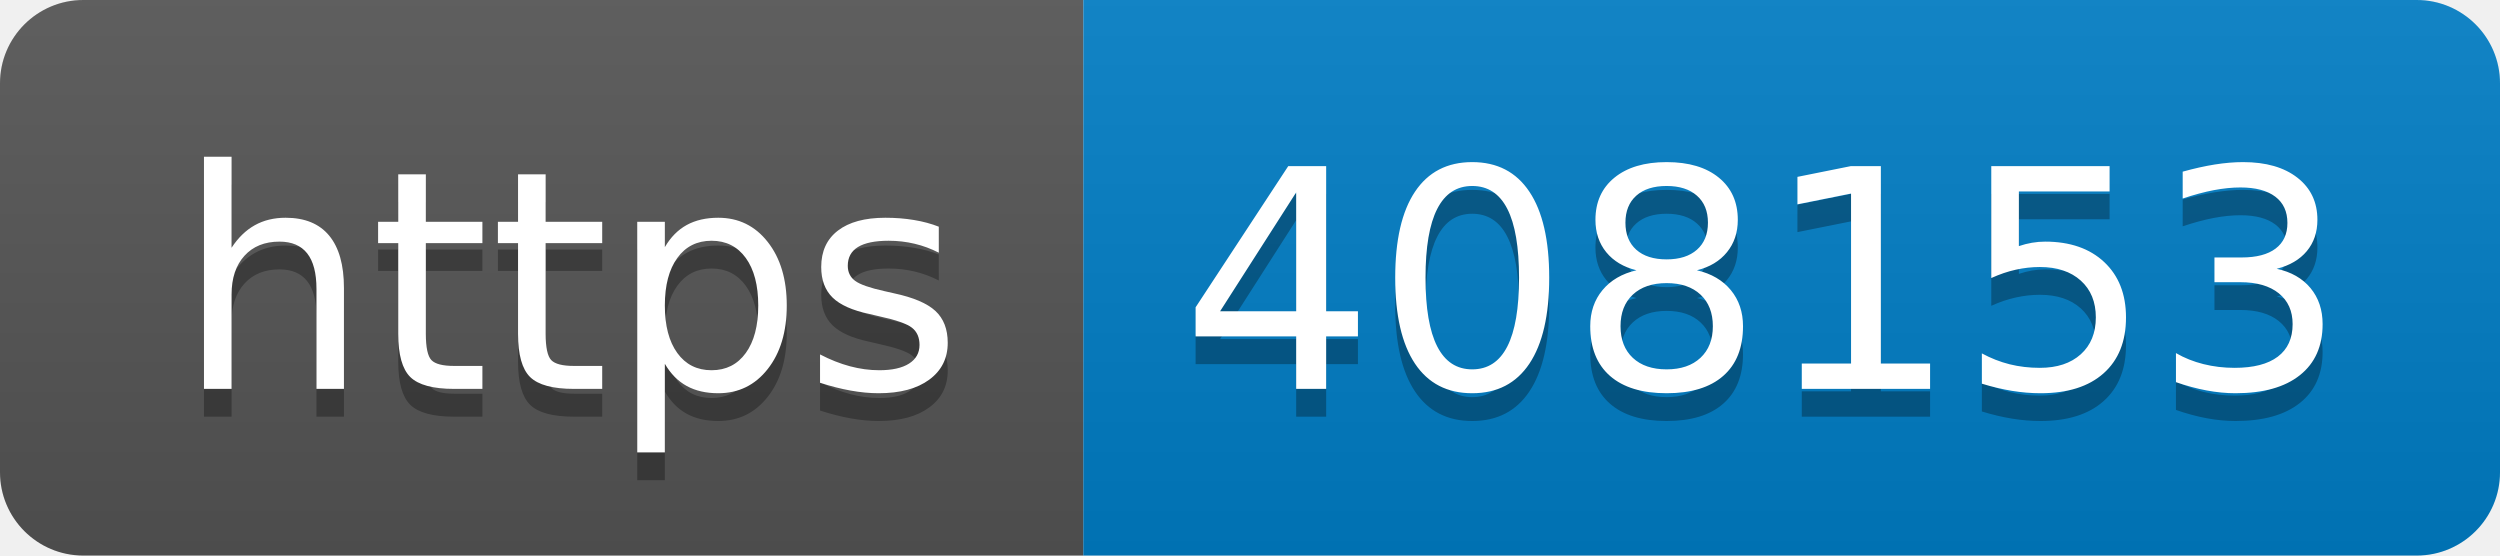
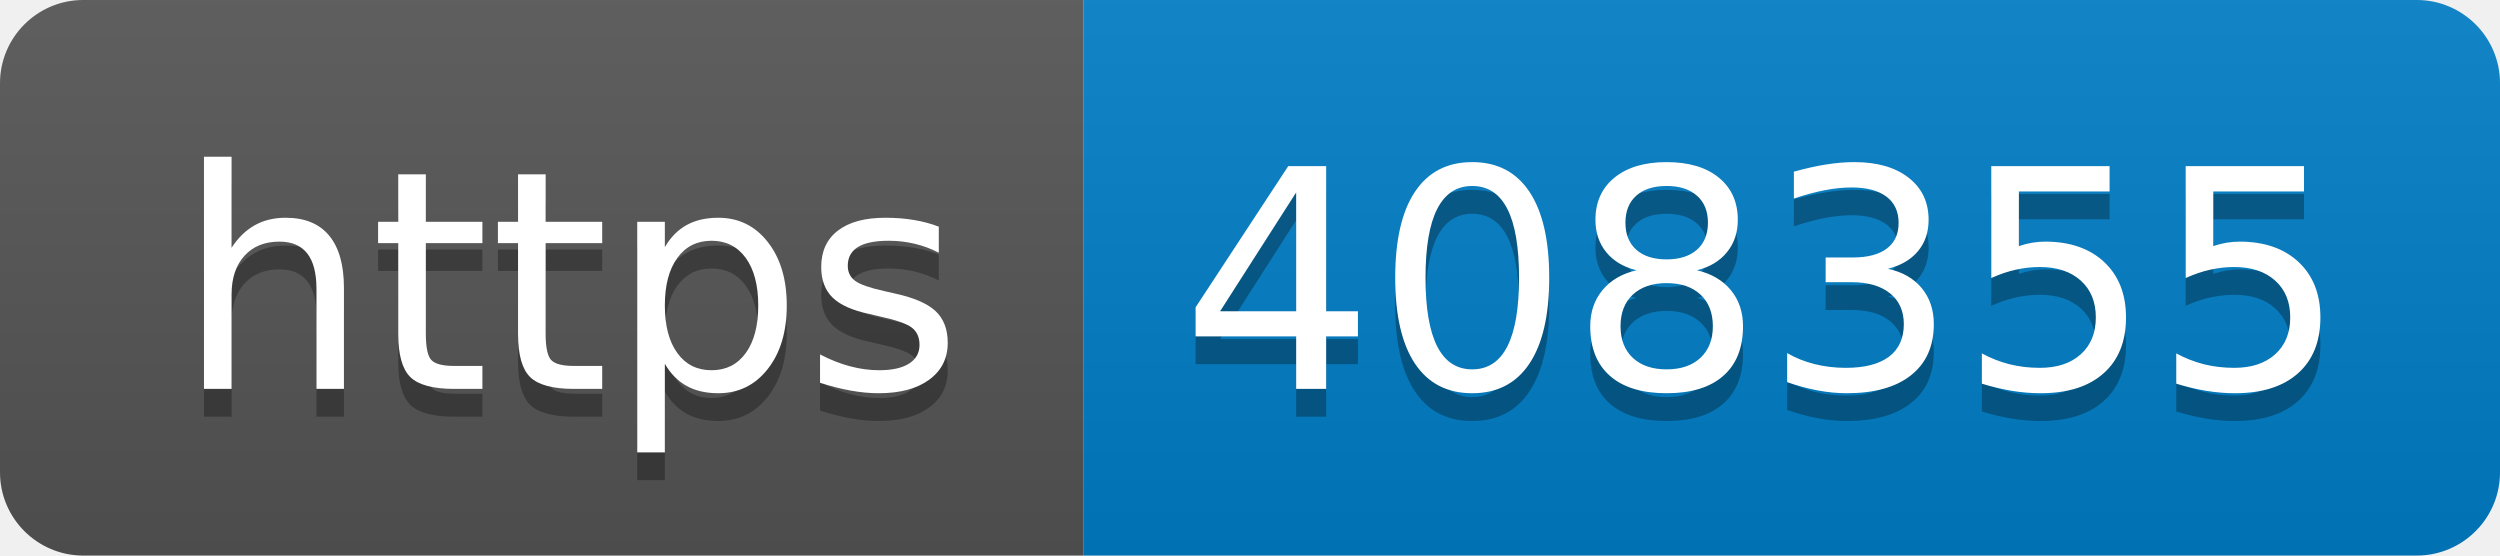
- <svg xmlns="http://www.w3.org/2000/svg" width="90" height="20" role="img" aria-label="https: 408153">
+ <svg xmlns="http://www.w3.org/2000/svg" width="90" height="20" role="img" aria-label="https: 408355">
  <linearGradient id="s" x2="0" y2="100%">
    <stop offset="0" stop-color="#bbb" stop-opacity=".1" />
    <stop offset="1" stop-opacity=".1" />
  </linearGradient>
  <clipPath id="r">
    <rect width="90" height="20" rx="3" fill="#fff" />
  </clipPath>
  <g clip-path="url(#r)">
    <rect width="39" height="20" fill="#555" />
    <rect x="39" width="51" height="20" fill="#007ec6" />
    <rect width="90" height="20" fill="url(#s)" />
  </g>
  <g fill="#fff" text-anchor="middle" font-family="Verdana,Geneva,DejaVu Sans,sans-serif" text-rendering="geometricPrecision" font-size="110">
    <text aria-hidden="true" x="205" y="150" fill="#010101" fill-opacity=".3" transform="scale(.1)" textLength="290">https</text>
    <text x="205" y="140" transform="scale(.1)" fill="#fff" textLength="290">https</text>
-     <text aria-hidden="true" x="635" y="150" fill="#010101" fill-opacity=".3" transform="scale(.1)" textLength="410">408153</text>
-     <text x="635" y="140" transform="scale(.1)" fill="#fff" textLength="410">408153</text>
+     <text aria-hidden="true" x="635" y="150" fill="#010101" fill-opacity=".3" transform="scale(.1)" textLength="410">408355</text>
+     <text x="635" y="140" transform="scale(.1)" fill="#fff" textLength="410">408355</text>
  </g>
</svg>
